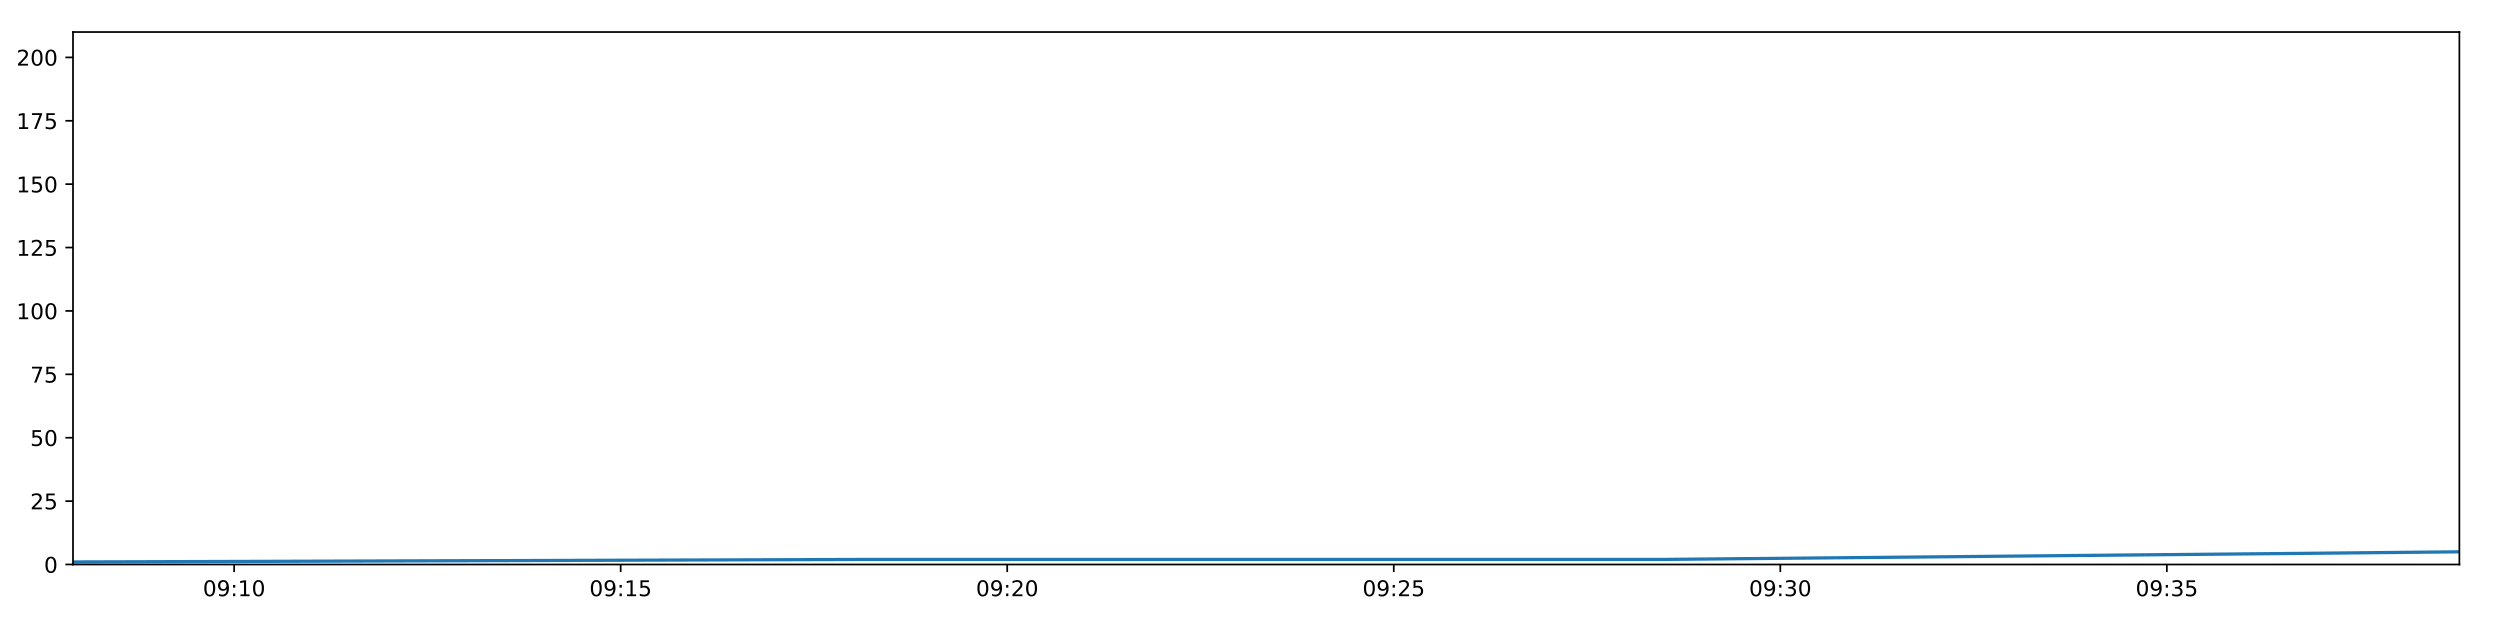
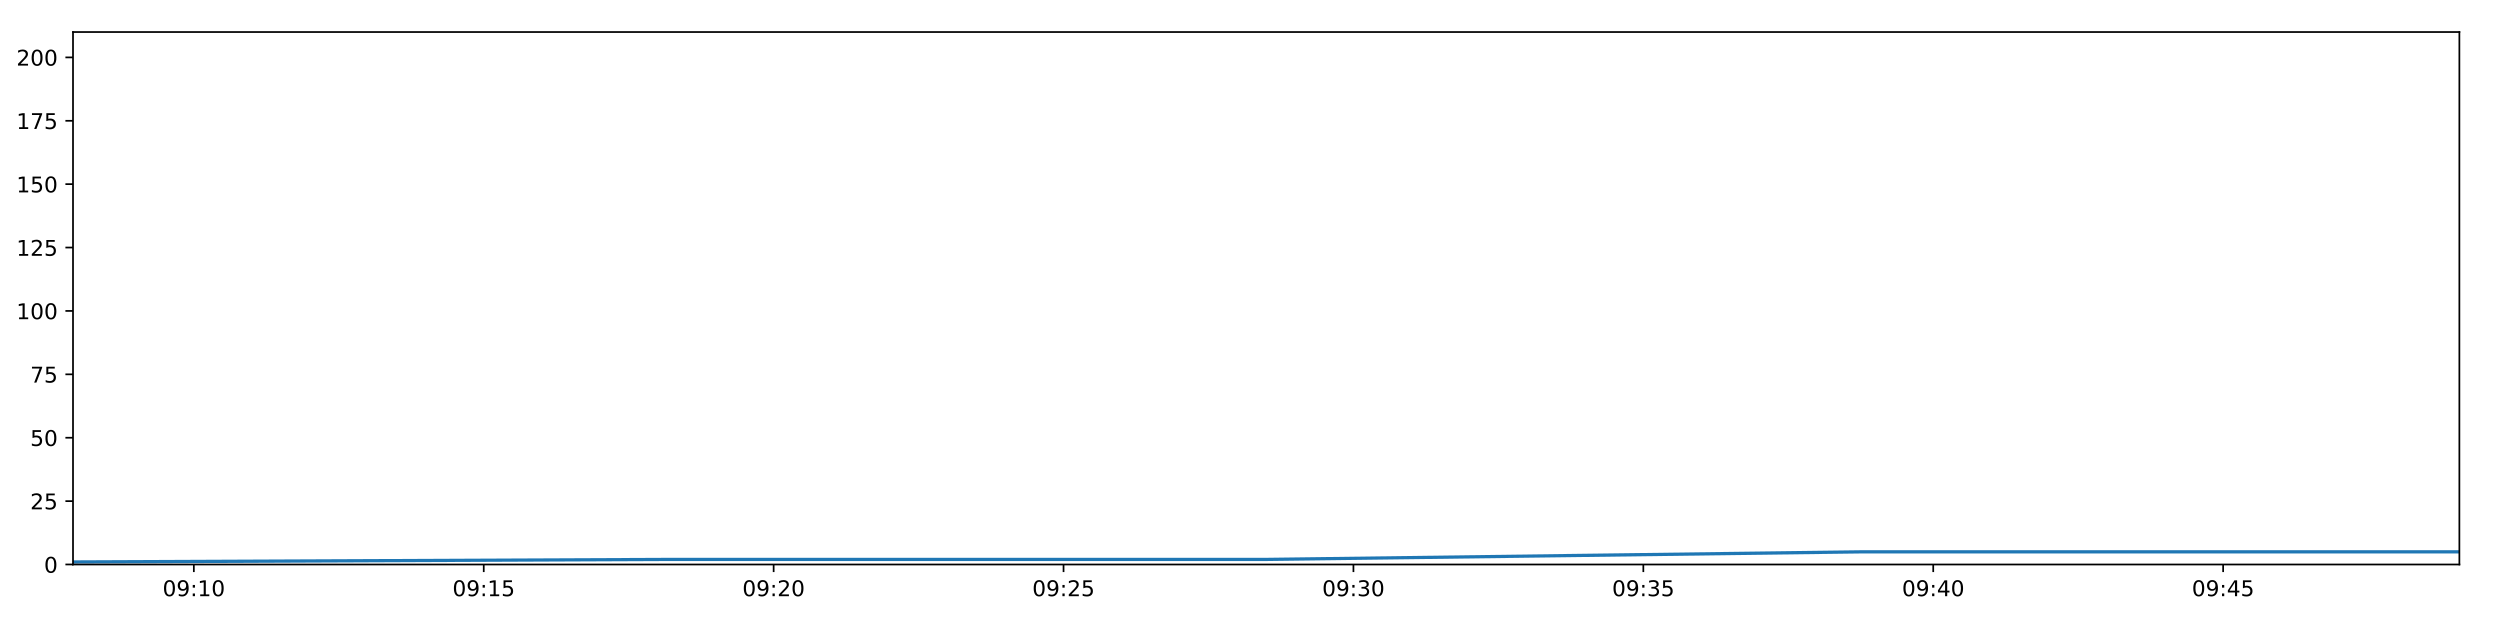
<svg xmlns="http://www.w3.org/2000/svg" xmlns:xlink="http://www.w3.org/1999/xlink" height="288pt" version="1.1" viewBox="0 0 1152 288" width="1152pt">
  <defs>
    <style type="text/css">
*{stroke-linecap:butt;stroke-linejoin:round;}
  </style>
  </defs>
  <g id="figure_1">
    <g id="patch_1">
      <path d="M 0 288  L 1152 288  L 1152 0  L 0 0  z " style="fill:#ffffff;" />
    </g>
    <g id="axes_1">
      <g id="patch_2">
        <path d="M 33.64 260.12  L 1133.28 260.12  L 1133.28 14.76  L 33.64 14.76  z " style="fill:#ffffff;" />
      </g>
      <g id="matplotlib.axis_1">
        <g id="xtick_1">
          <g id="line2d_1">
            <defs>
-               <path d="M 0 0  L 0 3.5  " id="ma9fb474564" style="stroke:#000000;stroke-width:0.8;" />
-             </defs>
-             <g>
-               <use style="stroke:#000000;stroke-width:0.8;" x="107.889" xlink:href="#ma9fb474564" y="260.12" />
+               <path d="M 0 0  L 0 3.5  " id="mb49bca4ca1" style="stroke:#000000;stroke-width:0.8;" />
+             </defs>
+             <g>
+               <use style="stroke:#000000;stroke-width:0.8;" x="89.324" xlink:href="#mb49bca4ca1" y="260.12" />
            </g>
          </g>
          <g id="text_1">
            <defs>
              <path d="M 31.781 66.406  Q 24.172 66.406 20.328 58.906  Q 16.5 51.422 16.5 36.375  Q 16.5 21.391 20.328 13.891  Q 24.172 6.391 31.781 6.391  Q 39.453 6.391 43.281 13.891  Q 47.125 21.391 47.125 36.375  Q 47.125 51.422 43.281 58.906  Q 39.453 66.406 31.781 66.406  z M 31.781 74.219  Q 44.047 74.219 50.516 64.516  Q 56.984 54.828 56.984 36.375  Q 56.984 17.969 50.516 8.266  Q 44.047 -1.422 31.781 -1.422  Q 19.531 -1.422 13.062 8.266  Q 6.594 17.969 6.594 36.375  Q 6.594 54.828 13.062 64.516  Q 19.531 74.219 31.781 74.219  z " id="DejaVuSans-48" />
              <path d="M 10.984 1.516  L 10.984 10.5  Q 14.703 8.734 18.5 7.812  Q 22.312 6.891 25.984 6.891  Q 35.75 6.891 40.891 13.453  Q 46.047 20.016 46.781 33.406  Q 43.953 29.203 39.594 26.953  Q 35.25 24.703 29.984 24.703  Q 19.047 24.703 12.672 31.312  Q 6.297 37.938 6.297 49.422  Q 6.297 60.641 12.938 67.422  Q 19.578 74.219 30.609 74.219  Q 43.266 74.219 49.922 64.516  Q 56.594 54.828 56.594 36.375  Q 56.594 19.141 48.406 8.859  Q 40.234 -1.422 26.422 -1.422  Q 22.703 -1.422 18.891 -0.688  Q 15.094 0.047 10.984 1.516  z M 30.609 32.422  Q 37.25 32.422 41.125 36.953  Q 45.016 41.5 45.016 49.422  Q 45.016 57.281 41.125 61.844  Q 37.25 66.406 30.609 66.406  Q 23.969 66.406 20.094 61.844  Q 16.219 57.281 16.219 49.422  Q 16.219 41.5 20.094 36.953  Q 23.969 32.422 30.609 32.422  z " id="DejaVuSans-57" />
              <path d="M 11.719 12.406  L 22.016 12.406  L 22.016 0  L 11.719 0  z M 11.719 51.703  L 22.016 51.703  L 22.016 39.312  L 11.719 39.312  z " id="DejaVuSans-58" />
              <path d="M 12.406 8.297  L 28.516 8.297  L 28.516 63.922  L 10.984 60.406  L 10.984 69.391  L 28.422 72.906  L 38.281 72.906  L 38.281 8.297  L 54.391 8.297  L 54.391 0  L 12.406 0  z " id="DejaVuSans-49" />
            </defs>
-             <g transform="translate(93.47926 274.7184)scale(0.1 -0.1)">
+             <g transform="translate(74.91512 274.7184)scale(0.1 -0.1)">
              <use xlink:href="#DejaVuSans-48" />
              <use x="63.623" xlink:href="#DejaVuSans-57" />
              <use x="127.246" xlink:href="#DejaVuSans-58" />
              <use x="160.938" xlink:href="#DejaVuSans-49" />
              <use x="224.561" xlink:href="#DejaVuSans-48" />
            </g>
          </g>
        </g>
        <g id="xtick_2">
          <g id="line2d_2">
            <g>
-               <use style="stroke:#000000;stroke-width:0.8;" x="286.008" xlink:href="#ma9fb474564" y="260.12" />
+               <use style="stroke:#000000;stroke-width:0.8;" x="222.909" xlink:href="#mb49bca4ca1" y="260.12" />
            </g>
          </g>
          <g id="text_2">
            <defs>
              <path d="M 10.797 72.906  L 49.516 72.906  L 49.516 64.594  L 19.828 64.594  L 19.828 46.734  Q 21.969 47.469 24.109 47.828  Q 26.266 48.188 28.422 48.188  Q 40.625 48.188 47.75 41.5  Q 54.891 34.812 54.891 23.391  Q 54.891 11.625 47.562 5.094  Q 40.234 -1.422 26.906 -1.422  Q 22.312 -1.422 17.547 -0.641  Q 12.797 0.141 7.719 1.703  L 7.719 11.625  Q 12.109 9.234 16.797 8.062  Q 21.484 6.891 26.703 6.891  Q 35.156 6.891 40.078 11.328  Q 45.016 15.766 45.016 23.391  Q 45.016 31 40.078 35.438  Q 35.156 39.891 26.703 39.891  Q 22.75 39.891 18.812 39.016  Q 14.891 38.141 10.797 36.281  z " id="DejaVuSans-53" />
            </defs>
-             <g transform="translate(271.5984 274.7184)scale(0.1 -0.1)">
+             <g transform="translate(208.4997 274.7184)scale(0.1 -0.1)">
              <use xlink:href="#DejaVuSans-48" />
              <use x="63.623" xlink:href="#DejaVuSans-57" />
              <use x="127.246" xlink:href="#DejaVuSans-58" />
              <use x="160.938" xlink:href="#DejaVuSans-49" />
              <use x="224.561" xlink:href="#DejaVuSans-53" />
            </g>
          </g>
        </g>
        <g id="xtick_3">
          <g id="line2d_3">
            <g>
-               <use style="stroke:#000000;stroke-width:0.8;" x="464.127" xlink:href="#ma9fb474564" y="260.12" />
+               <use style="stroke:#000000;stroke-width:0.8;" x="356.494" xlink:href="#mb49bca4ca1" y="260.12" />
            </g>
          </g>
          <g id="text_3">
            <defs>
              <path d="M 19.188 8.297  L 53.609 8.297  L 53.609 0  L 7.328 0  L 7.328 8.297  Q 12.938 14.109 22.625 23.891  Q 32.328 33.688 34.812 36.531  Q 39.547 41.844 41.422 45.531  Q 43.312 49.219 43.312 52.781  Q 43.312 58.594 39.234 62.25  Q 35.156 65.922 28.609 65.922  Q 23.969 65.922 18.812 64.312  Q 13.672 62.703 7.812 59.422  L 7.812 69.391  Q 13.766 71.781 18.938 73  Q 24.125 74.219 28.422 74.219  Q 39.75 74.219 46.484 68.547  Q 53.219 62.891 53.219 53.422  Q 53.219 48.922 51.531 44.891  Q 49.859 40.875 45.406 35.406  Q 44.188 33.984 37.641 27.219  Q 31.109 20.453 19.188 8.297  z " id="DejaVuSans-50" />
            </defs>
-             <g transform="translate(449.7175 274.7184)scale(0.1 -0.1)">
+             <g transform="translate(342.0843 274.7184)scale(0.1 -0.1)">
              <use xlink:href="#DejaVuSans-48" />
              <use x="63.623" xlink:href="#DejaVuSans-57" />
              <use x="127.246" xlink:href="#DejaVuSans-58" />
              <use x="160.938" xlink:href="#DejaVuSans-50" />
              <use x="224.561" xlink:href="#DejaVuSans-48" />
            </g>
          </g>
        </g>
        <g id="xtick_4">
          <g id="line2d_4">
            <g>
-               <use style="stroke:#000000;stroke-width:0.8;" x="642.246" xlink:href="#ma9fb474564" y="260.12" />
+               <use style="stroke:#000000;stroke-width:0.8;" x="490.078" xlink:href="#mb49bca4ca1" y="260.12" />
            </g>
          </g>
          <g id="text_4">
-             <g transform="translate(627.8366 274.7184)scale(0.1 -0.1)">
+             <g transform="translate(475.6689 274.7184)scale(0.1 -0.1)">
              <use xlink:href="#DejaVuSans-48" />
              <use x="63.623" xlink:href="#DejaVuSans-57" />
              <use x="127.246" xlink:href="#DejaVuSans-58" />
              <use x="160.938" xlink:href="#DejaVuSans-50" />
              <use x="224.561" xlink:href="#DejaVuSans-53" />
            </g>
          </g>
        </g>
        <g id="xtick_5">
          <g id="line2d_5">
            <g>
-               <use style="stroke:#000000;stroke-width:0.8;" x="820.365" xlink:href="#ma9fb474564" y="260.12" />
+               <use style="stroke:#000000;stroke-width:0.8;" x="623.663" xlink:href="#mb49bca4ca1" y="260.12" />
            </g>
          </g>
          <g id="text_5">
            <defs>
              <path d="M 40.578 39.312  Q 47.656 37.797 51.625 33  Q 55.609 28.219 55.609 21.188  Q 55.609 10.406 48.188 4.484  Q 40.766 -1.422 27.094 -1.422  Q 22.516 -1.422 17.656 -0.516  Q 12.797 0.391 7.625 2.203  L 7.625 11.719  Q 11.719 9.328 16.594 8.109  Q 21.484 6.891 26.812 6.891  Q 36.078 6.891 40.938 10.547  Q 45.797 14.203 45.797 21.188  Q 45.797 27.641 41.281 31.266  Q 36.766 34.906 28.719 34.906  L 20.219 34.906  L 20.219 43.016  L 29.109 43.016  Q 36.375 43.016 40.234 45.922  Q 44.094 48.828 44.094 54.297  Q 44.094 59.906 40.109 62.906  Q 36.141 65.922 28.719 65.922  Q 24.656 65.922 20.016 65.031  Q 15.375 64.156 9.812 62.312  L 9.812 71.094  Q 15.438 72.656 20.344 73.438  Q 25.25 74.219 29.594 74.219  Q 40.828 74.219 47.359 69.109  Q 53.906 64.016 53.906 55.328  Q 53.906 49.266 50.438 45.094  Q 46.969 40.922 40.578 39.312  z " id="DejaVuSans-51" />
            </defs>
-             <g transform="translate(805.9558 274.7184)scale(0.1 -0.1)">
+             <g transform="translate(609.2535 274.7184)scale(0.1 -0.1)">
              <use xlink:href="#DejaVuSans-48" />
              <use x="63.623" xlink:href="#DejaVuSans-57" />
              <use x="127.246" xlink:href="#DejaVuSans-58" />
              <use x="160.938" xlink:href="#DejaVuSans-51" />
              <use x="224.561" xlink:href="#DejaVuSans-48" />
            </g>
          </g>
        </g>
        <g id="xtick_6">
          <g id="line2d_6">
            <g>
-               <use style="stroke:#000000;stroke-width:0.8;" x="998.484" xlink:href="#ma9fb474564" y="260.12" />
+               <use style="stroke:#000000;stroke-width:0.8;" x="757.247" xlink:href="#mb49bca4ca1" y="260.12" />
            </g>
          </g>
          <g id="text_6">
-             <g transform="translate(984.0749 274.7184)scale(0.1 -0.1)">
+             <g transform="translate(742.8381 274.7184)scale(0.1 -0.1)">
              <use xlink:href="#DejaVuSans-48" />
              <use x="63.623" xlink:href="#DejaVuSans-57" />
              <use x="127.246" xlink:href="#DejaVuSans-58" />
              <use x="160.938" xlink:href="#DejaVuSans-51" />
              <use x="224.561" xlink:href="#DejaVuSans-53" />
            </g>
          </g>
        </g>
+         <g id="xtick_7">
+           <g id="line2d_7">
+             <g>
+               <use style="stroke:#000000;stroke-width:0.8;" x="890.832" xlink:href="#mb49bca4ca1" y="260.12" />
+             </g>
+           </g>
+           <g id="text_7">
+             <defs>
+               <path d="M 37.797 64.312  L 12.891 25.391  L 37.797 25.391  z M 35.203 72.906  L 47.609 72.906  L 47.609 25.391  L 58.016 25.391  L 58.016 17.188  L 47.609 17.188  L 47.609 0  L 37.797 0  L 37.797 17.188  L 4.891 17.188  L 4.891 26.703  z " id="DejaVuSans-52" />
+             </defs>
+             <g transform="translate(876.4226 274.7184)scale(0.1 -0.1)">
+               <use xlink:href="#DejaVuSans-48" />
+               <use x="63.623" xlink:href="#DejaVuSans-57" />
+               <use x="127.246" xlink:href="#DejaVuSans-58" />
+               <use x="160.938" xlink:href="#DejaVuSans-52" />
+               <use x="224.561" xlink:href="#DejaVuSans-48" />
+             </g>
+           </g>
+         </g>
+         <g id="xtick_8">
+           <g id="line2d_8">
+             <g>
+               <use style="stroke:#000000;stroke-width:0.8;" x="1024.417" xlink:href="#mb49bca4ca1" y="260.12" />
+             </g>
+           </g>
+           <g id="text_8">
+             <g transform="translate(1010.007 274.7184)scale(0.1 -0.1)">
+               <use xlink:href="#DejaVuSans-48" />
+               <use x="63.623" xlink:href="#DejaVuSans-57" />
+               <use x="127.246" xlink:href="#DejaVuSans-58" />
+               <use x="160.938" xlink:href="#DejaVuSans-52" />
+               <use x="224.561" xlink:href="#DejaVuSans-53" />
+             </g>
+           </g>
+         </g>
      </g>
      <g id="matplotlib.axis_2">
        <g id="ytick_1">
-           <g id="line2d_7">
-             <defs>
-               <path d="M 0 0  L -3.5 0  " id="mea4a24cbe0" style="stroke:#000000;stroke-width:0.8;" />
-             </defs>
-             <g>
-               <use style="stroke:#000000;stroke-width:0.8;" x="33.64" xlink:href="#mea4a24cbe0" y="260.12" />
-             </g>
-           </g>
-           <g id="text_7">
+           <g id="line2d_9">
+             <defs>
+               <path d="M 0 0  L -3.5 0  " id="m6849b6e047" style="stroke:#000000;stroke-width:0.8;" />
+             </defs>
+             <g>
+               <use style="stroke:#000000;stroke-width:0.8;" x="33.64" xlink:href="#m6849b6e047" y="260.12" />
+             </g>
+           </g>
+           <g id="text_9">
            <g transform="translate(20.2775 263.9192)scale(0.1 -0.1)">
              <use xlink:href="#DejaVuSans-48" />
            </g>
          </g>
        </g>
        <g id="ytick_2">
-           <g id="line2d_8">
-             <g>
-               <use style="stroke:#000000;stroke-width:0.8;" x="33.64" xlink:href="#mea4a24cbe0" y="230.91" />
-             </g>
-           </g>
-           <g id="text_8">
+           <g id="line2d_10">
+             <g>
+               <use style="stroke:#000000;stroke-width:0.8;" x="33.64" xlink:href="#m6849b6e047" y="230.91" />
+             </g>
+           </g>
+           <g id="text_10">
            <g transform="translate(13.915 234.7097)scale(0.1 -0.1)">
              <use xlink:href="#DejaVuSans-50" />
              <use x="63.623" xlink:href="#DejaVuSans-53" />
            </g>
          </g>
        </g>
        <g id="ytick_3">
-           <g id="line2d_9">
-             <g>
-               <use style="stroke:#000000;stroke-width:0.8;" x="33.64" xlink:href="#mea4a24cbe0" y="201.701" />
-             </g>
-           </g>
-           <g id="text_9">
+           <g id="line2d_11">
+             <g>
+               <use style="stroke:#000000;stroke-width:0.8;" x="33.64" xlink:href="#m6849b6e047" y="201.701" />
+             </g>
+           </g>
+           <g id="text_11">
            <g transform="translate(13.915 205.5002)scale(0.1 -0.1)">
              <use xlink:href="#DejaVuSans-53" />
              <use x="63.623" xlink:href="#DejaVuSans-48" />
            </g>
          </g>
        </g>
        <g id="ytick_4">
-           <g id="line2d_10">
-             <g>
-               <use style="stroke:#000000;stroke-width:0.8;" x="33.64" xlink:href="#mea4a24cbe0" y="172.491" />
-             </g>
-           </g>
-           <g id="text_10">
+           <g id="line2d_12">
+             <g>
+               <use style="stroke:#000000;stroke-width:0.8;" x="33.64" xlink:href="#m6849b6e047" y="172.491" />
+             </g>
+           </g>
+           <g id="text_12">
            <defs>
              <path d="M 8.203 72.906  L 55.078 72.906  L 55.078 68.703  L 28.609 0  L 18.312 0  L 43.219 64.594  L 8.203 64.594  z " id="DejaVuSans-55" />
            </defs>
            <g transform="translate(13.915 176.2906)scale(0.1 -0.1)">
              <use xlink:href="#DejaVuSans-55" />
              <use x="63.623" xlink:href="#DejaVuSans-53" />
            </g>
          </g>
        </g>
        <g id="ytick_5">
-           <g id="line2d_11">
-             <g>
-               <use style="stroke:#000000;stroke-width:0.8;" x="33.64" xlink:href="#mea4a24cbe0" y="143.282" />
-             </g>
-           </g>
-           <g id="text_11">
+           <g id="line2d_13">
+             <g>
+               <use style="stroke:#000000;stroke-width:0.8;" x="33.64" xlink:href="#m6849b6e047" y="143.282" />
+             </g>
+           </g>
+           <g id="text_13">
            <g transform="translate(7.5525 147.0811)scale(0.1 -0.1)">
              <use xlink:href="#DejaVuSans-49" />
              <use x="63.623" xlink:href="#DejaVuSans-48" />
              <use x="127.246" xlink:href="#DejaVuSans-48" />
            </g>
          </g>
        </g>
        <g id="ytick_6">
-           <g id="line2d_12">
-             <g>
-               <use style="stroke:#000000;stroke-width:0.8;" x="33.64" xlink:href="#mea4a24cbe0" y="114.072" />
-             </g>
-           </g>
-           <g id="text_12">
+           <g id="line2d_14">
+             <g>
+               <use style="stroke:#000000;stroke-width:0.8;" x="33.64" xlink:href="#m6849b6e047" y="114.072" />
+             </g>
+           </g>
+           <g id="text_14">
            <g transform="translate(7.5525 117.8716)scale(0.1 -0.1)">
              <use xlink:href="#DejaVuSans-49" />
              <use x="63.623" xlink:href="#DejaVuSans-50" />
              <use x="127.246" xlink:href="#DejaVuSans-53" />
            </g>
          </g>
        </g>
        <g id="ytick_7">
-           <g id="line2d_13">
-             <g>
-               <use style="stroke:#000000;stroke-width:0.8;" x="33.64" xlink:href="#mea4a24cbe0" y="84.863" />
-             </g>
-           </g>
-           <g id="text_13">
+           <g id="line2d_15">
+             <g>
+               <use style="stroke:#000000;stroke-width:0.8;" x="33.64" xlink:href="#m6849b6e047" y="84.863" />
+             </g>
+           </g>
+           <g id="text_15">
            <g transform="translate(7.5525 88.66208)scale(0.1 -0.1)">
              <use xlink:href="#DejaVuSans-49" />
              <use x="63.623" xlink:href="#DejaVuSans-53" />
              <use x="127.246" xlink:href="#DejaVuSans-48" />
            </g>
          </g>
        </g>
        <g id="ytick_8">
-           <g id="line2d_14">
-             <g>
-               <use style="stroke:#000000;stroke-width:0.8;" x="33.64" xlink:href="#mea4a24cbe0" y="55.653" />
-             </g>
-           </g>
-           <g id="text_14">
+           <g id="line2d_16">
+             <g>
+               <use style="stroke:#000000;stroke-width:0.8;" x="33.64" xlink:href="#m6849b6e047" y="55.653" />
+             </g>
+           </g>
+           <g id="text_16">
            <g transform="translate(7.5525 59.45255)scale(0.1 -0.1)">
              <use xlink:href="#DejaVuSans-49" />
              <use x="63.623" xlink:href="#DejaVuSans-55" />
              <use x="127.246" xlink:href="#DejaVuSans-53" />
            </g>
          </g>
        </g>
        <g id="ytick_9">
-           <g id="line2d_15">
-             <g>
-               <use style="stroke:#000000;stroke-width:0.8;" x="33.64" xlink:href="#mea4a24cbe0" y="26.444" />
-             </g>
-           </g>
-           <g id="text_15">
+           <g id="line2d_17">
+             <g>
+               <use style="stroke:#000000;stroke-width:0.8;" x="33.64" xlink:href="#m6849b6e047" y="26.444" />
+             </g>
+           </g>
+           <g id="text_17">
            <g transform="translate(7.5525 30.24303)scale(0.1 -0.1)">
              <use xlink:href="#DejaVuSans-50" />
              <use x="63.623" xlink:href="#DejaVuSans-48" />
              <use x="127.246" xlink:href="#DejaVuSans-48" />
            </g>
          </g>
        </g>
      </g>
-       <g id="line2d_16">
-         <path clip-path="url(#p93ba5eeac1)" d="M 33.64 258.952  L 400.213 257.783  L 766.74 257.783  L 1133.28 254.278  " style="fill:none;stroke:#1f77b4;stroke-linecap:square;stroke-width:1.5;" />
+       <g id="line2d_18">
+         <path clip-path="url(#pd0238acb51)" d="M 33.64 258.952  L 308.56 257.783  L 583.445 257.783  L 858.341 254.278  L 1133.28 254.278  " style="fill:none;stroke:#1f77b4;stroke-linecap:square;stroke-width:1.5;" />
      </g>
      <g id="patch_3">
        <path d="M 33.64 260.12  L 33.64 14.76  " style="fill:none;stroke:#000000;stroke-linecap:square;stroke-linejoin:miter;stroke-width:0.8;" />
      </g>
      <g id="patch_4">
        <path d="M 1133.28 260.12  L 1133.28 14.76  " style="fill:none;stroke:#000000;stroke-linecap:square;stroke-linejoin:miter;stroke-width:0.8;" />
      </g>
      <g id="patch_5">
        <path d="M 33.64 260.12  L 1133.28 260.12  " style="fill:none;stroke:#000000;stroke-linecap:square;stroke-linejoin:miter;stroke-width:0.8;" />
      </g>
      <g id="patch_6">
        <path d="M 33.64 14.76  L 1133.28 14.76  " style="fill:none;stroke:#000000;stroke-linecap:square;stroke-linejoin:miter;stroke-width:0.8;" />
      </g>
    </g>
  </g>
  <defs>
-     <clipPath id="p93ba5eeac1">
+     <clipPath id="pd0238acb51">
      <rect height="245.36" width="1099.64" x="33.64" y="14.76" />
    </clipPath>
  </defs>
</svg>
